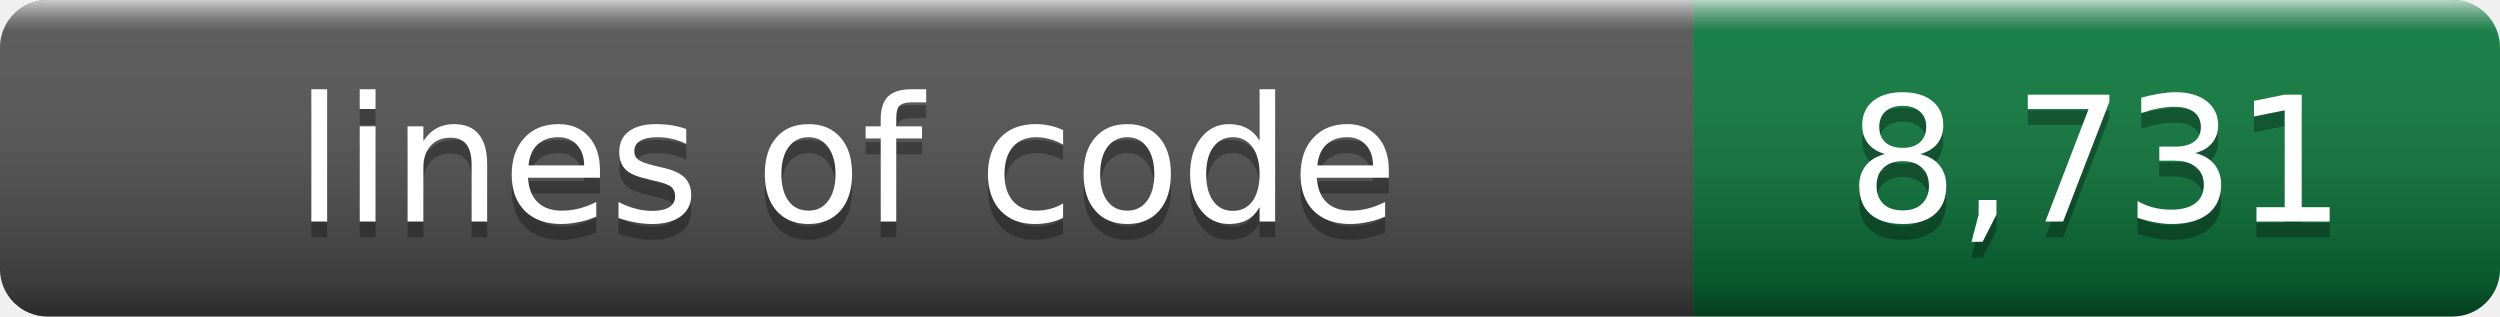
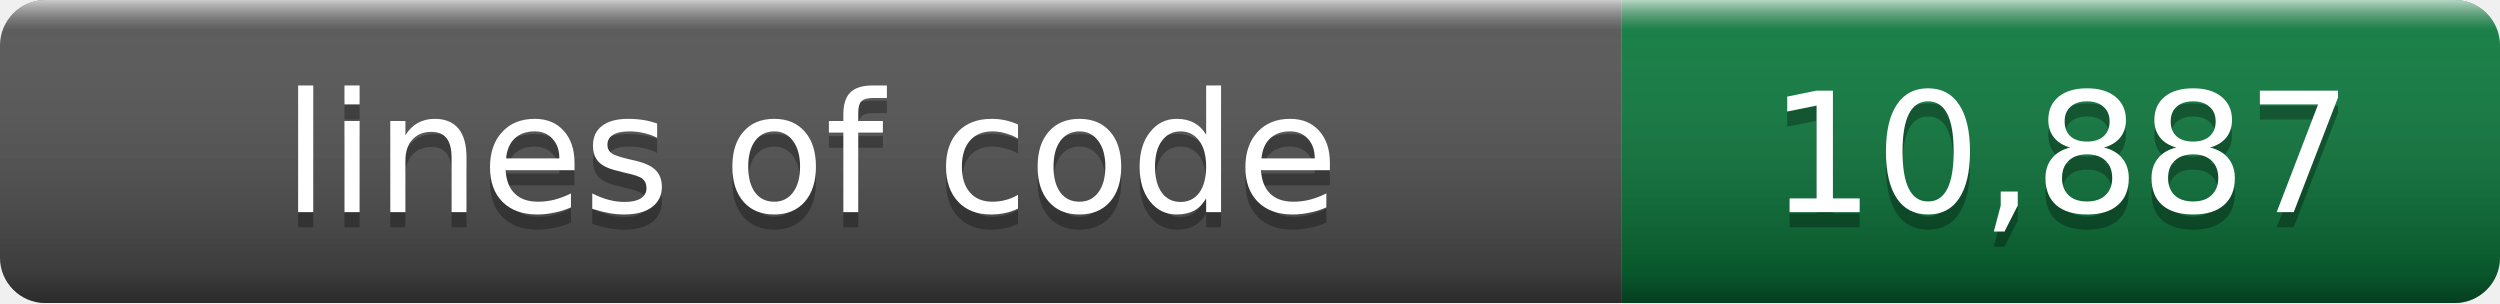
- <svg xmlns="http://www.w3.org/2000/svg" width="158" height="20" role="img" aria-label="lines of code: 8,731">
+ <svg xmlns="http://www.w3.org/2000/svg" width="165" height="20" role="img" aria-label="lines of code: 10,887">
  <linearGradient id="s" x2="0" y2="100%">
    <stop offset="0" stop-color="#fff" stop-opacity=".7" />
    <stop offset=".1" stop-color="#aaa" stop-opacity=".1" />
    <stop offset=".9" stop-opacity=".3" />
    <stop offset="1" stop-opacity=".5" />
  </linearGradient>
  <clipPath id="r">
-     <rect width="158" height="20" rx="3" />
+     <rect width="165" height="20" rx="3" />
  </clipPath>
  <g clip-path="url(#r)">
    <rect width="107" height="20" fill="#555" />
-     <rect x="107" width="51" height="20" fill="#0b7c3e" />
-     <rect width="158" height="20" fill="url(#s)" />
+     <rect x="107" width="58" height="20" fill="#0b7c3e" />
+     <rect width="165" height="20" fill="url(#s)" />
  </g>
  <g fill="#fff" text-anchor="middle" font-family="Verdana,Geneva,DejaVu Sans,sans-serif" font-size="11">
    <text x="53.5" y="15" fill="#010101" fill-opacity=".3">lines of code</text>
    <text x="53.5" y="14">lines of code</text>
-     <text x="132.5" y="15" fill="#010101" fill-opacity=".3">8,731</text>
-     <text x="132.5" y="14">8,731</text>
+     <text x="136.0" y="15" fill="#010101" fill-opacity=".3">10,887</text>
+     <text x="136.0" y="14">10,887</text>
  </g>
</svg>
